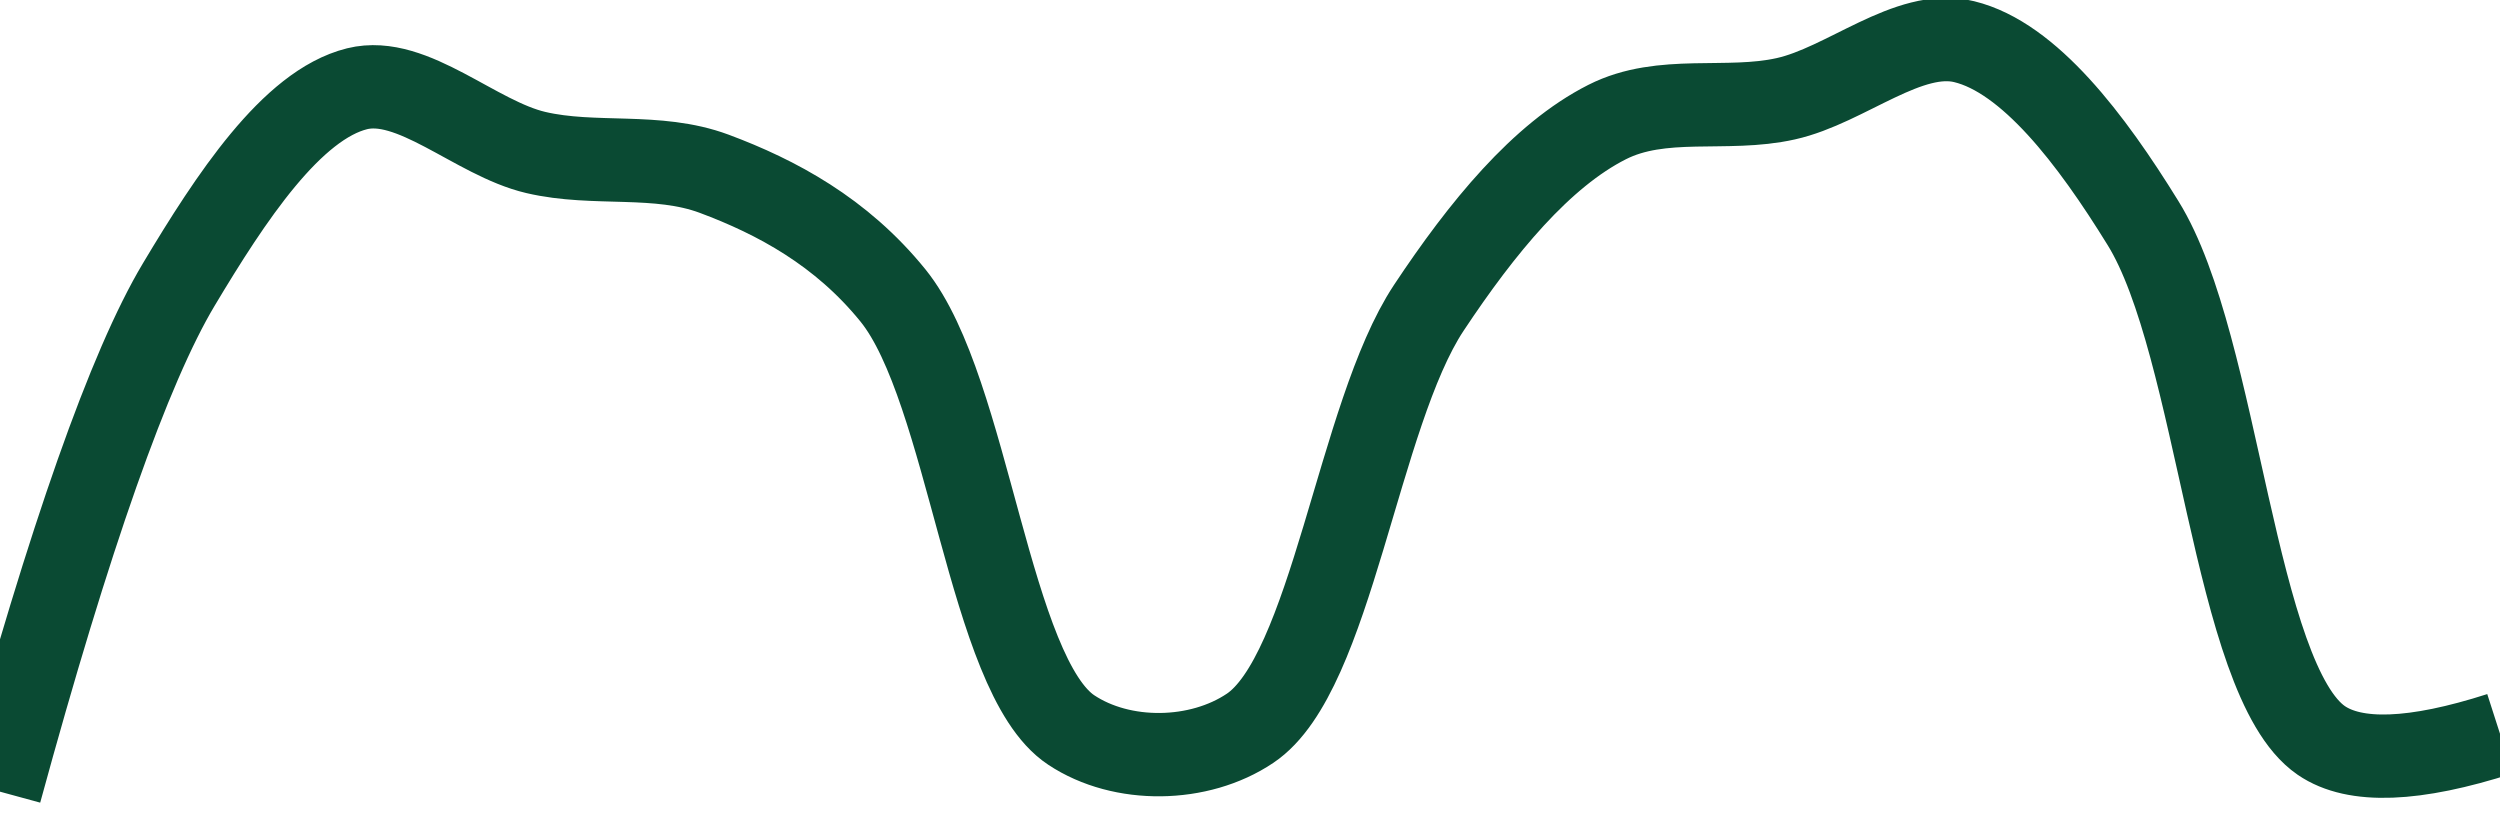
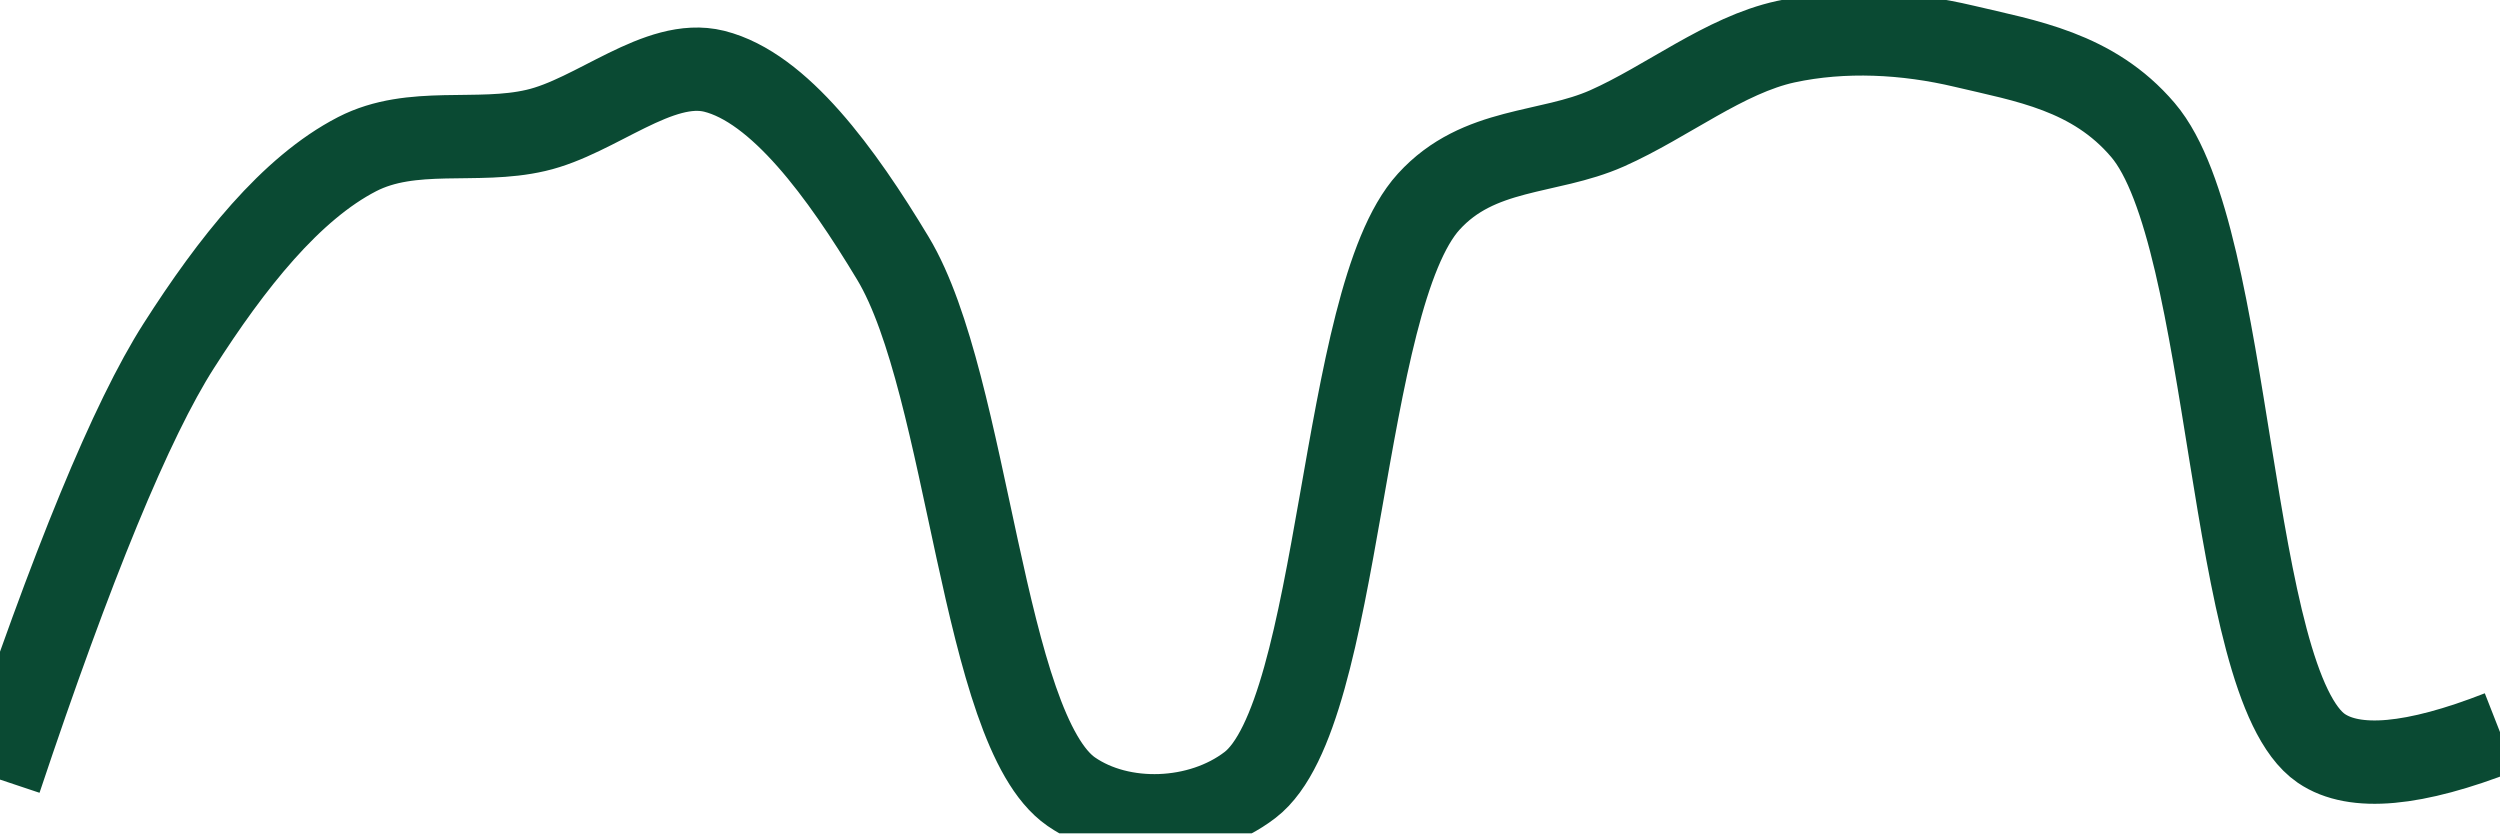
<svg xmlns="http://www.w3.org/2000/svg" class="main-svg" width="60" height="20" style="" viewBox="0 0 60 20">
  <rect x="0" y="0" width="60" height="20" style="fill: rgb(0, 0, 0); fill-opacity: 0;" />
-   <defs id="defs-4d13ce">
+   <defs id="defs-fcb980">
    <g class="clips">
-       <clipPath id="clip4d13cexyplot" class="plotclip">
+       <clipPath id="clipfcb980xyplot" class="plotclip">
        <rect width="60" height="20" />
      </clipPath>
-       <clipPath class="axesclip" id="clip4d13cex">
+       <clipPath class="axesclip" id="clipfcb980x">
        <rect x="0" y="0" width="60" height="20" />
      </clipPath>
-       <clipPath class="axesclip" id="clip4d13cey">
+       <clipPath class="axesclip" id="clipfcb980y">
        <rect x="0" y="0" width="60" height="20" />
      </clipPath>
-       <clipPath class="axesclip" id="clip4d13cexy">
+       <clipPath class="axesclip" id="clipfcb980xy">
        <rect x="0" y="0" width="60" height="20" />
      </clipPath>
    </g>
    <g class="gradients" />
    <g class="patterns" />
  </defs>
  <g class="bglayer">
    <rect class="bg" x="0" y="0" width="60" height="20" style="fill: rgb(0, 0, 0); fill-opacity: 0; stroke-width: 0;" />
  </g>
  <g class="layer-below">
    <g class="imagelayer" />
    <g class="shapelayer" />
  </g>
  <g class="cartesianlayer">
    <g class="subplot xy">
      <g class="layer-subplot">
        <g class="shapelayer" />
        <g class="imagelayer" />
      </g>
      <g class="minor-gridlayer">
        <g class="x" />
        <g class="y" />
      </g>
      <g class="gridlayer">
        <g class="x" />
        <g class="y" />
      </g>
      <g class="zerolinelayer" />
      <g class="layer-between">
        <g class="shapelayer" />
        <g class="imagelayer" />
      </g>
      <path class="xlines-below" />
      <path class="ylines-below" />
      <g class="overlines-below" />
      <g class="xaxislayer-below" />
      <g class="yaxislayer-below" />
      <g class="overaxes-below" />
      <g class="overplot">
-         <g class="xy" transform="" clip-path="url(#clip4d13cexyplot)">
+         <g class="xy" transform="" clip-path="url(#clipfcb980xyplot)">
          <g class="scatterlayer mlayer">
-             <g class="trace scatter trace06168d" style="stroke-miterlimit: 2; opacity: 1;">
+             <g class="trace scatter tracee56d14" style="stroke-miterlimit: 2; opacity: 1;">
              <g class="fills" />
              <g class="errorbars" />
              <g class="lines">
-                 <path class="js-line" d="M0,19Q2.51,9.81 4.29,6.83C5.54,4.74 7,2.52 8.57,2.13C9.9,1.8 11.41,3.32 12.86,3.66C14.27,3.99 15.77,3.66 17.14,4.17C18.64,4.73 20.19,5.56 21.43,7.09C23.26,9.35 23.73,16.21 25.71,17.52C26.93,18.33 28.78,18.3 30,17.48C31.96,16.17 32.59,9.96 34.29,7.39C35.57,5.46 36.99,3.73 38.57,2.93C39.89,2.26 41.44,2.69 42.86,2.37C44.3,2.05 45.81,0.67 47.14,1C48.7,1.38 50.19,3.34 51.43,5.35C53.26,8.29 53.6,16.32 55.71,17.77Q56.92,18.6 60,17.61" style="vector-effect: none; fill: none; stroke: rgb(10, 74, 51); stroke-opacity: 1; stroke-width: 2px; opacity: 1;" />
+                 <path class="js-line" d="M0,18.71Q2.59,10.96 4.29,8.3C5.56,6.31 6.98,4.52 8.57,3.7C9.89,3.02 11.45,3.46 12.86,3.13C14.3,2.8 15.81,1.38 17.14,1.71C18.7,2.1 20.19,4.14 21.43,6.2C23.26,9.24 23.57,17.52 25.71,19C26.91,19.83 28.8,19.76 30,18.84C32.22,17.14 32.15,7.19 34.29,4.84C35.49,3.52 37.15,3.71 38.57,3.08C40.01,2.44 41.39,1.32 42.86,1C44.25,0.7 45.75,0.78 47.14,1.11C48.61,1.46 50.23,1.71 51.43,3.12C53.6,5.66 53.45,16.41 55.71,17.96Q56.91,18.78 60,17.57" style="vector-effect: none; fill: none; stroke: rgb(10, 74, 51); stroke-opacity: 1; stroke-width: 2px; opacity: 1;" />
              </g>
              <g class="points" />
              <g class="text" />
            </g>
          </g>
        </g>
      </g>
      <path class="xlines-above crisp" d="M0,0" style="fill: none;" />
      <path class="ylines-above crisp" d="M0,0" style="fill: none;" />
      <g class="overlines-above" />
      <g class="xaxislayer-above" />
      <g class="yaxislayer-above" />
      <g class="overaxes-above" />
    </g>
  </g>
  <g class="polarlayer" />
  <g class="smithlayer" />
  <g class="ternarylayer" />
  <g class="geolayer" />
  <g class="funnelarealayer" />
  <g class="pielayer" />
  <g class="iciclelayer" />
  <g class="treemaplayer" />
  <g class="sunburstlayer" />
  <g class="glimages" />
-   <defs id="topdefs-4d13ce">
+   <defs id="topdefs-fcb980">
    <g class="clips" />
  </defs>
  <g class="layer-above">
    <g class="imagelayer" />
    <g class="shapelayer" />
  </g>
  <g class="infolayer">
    <g class="g-gtitle" />
  </g>
</svg>
